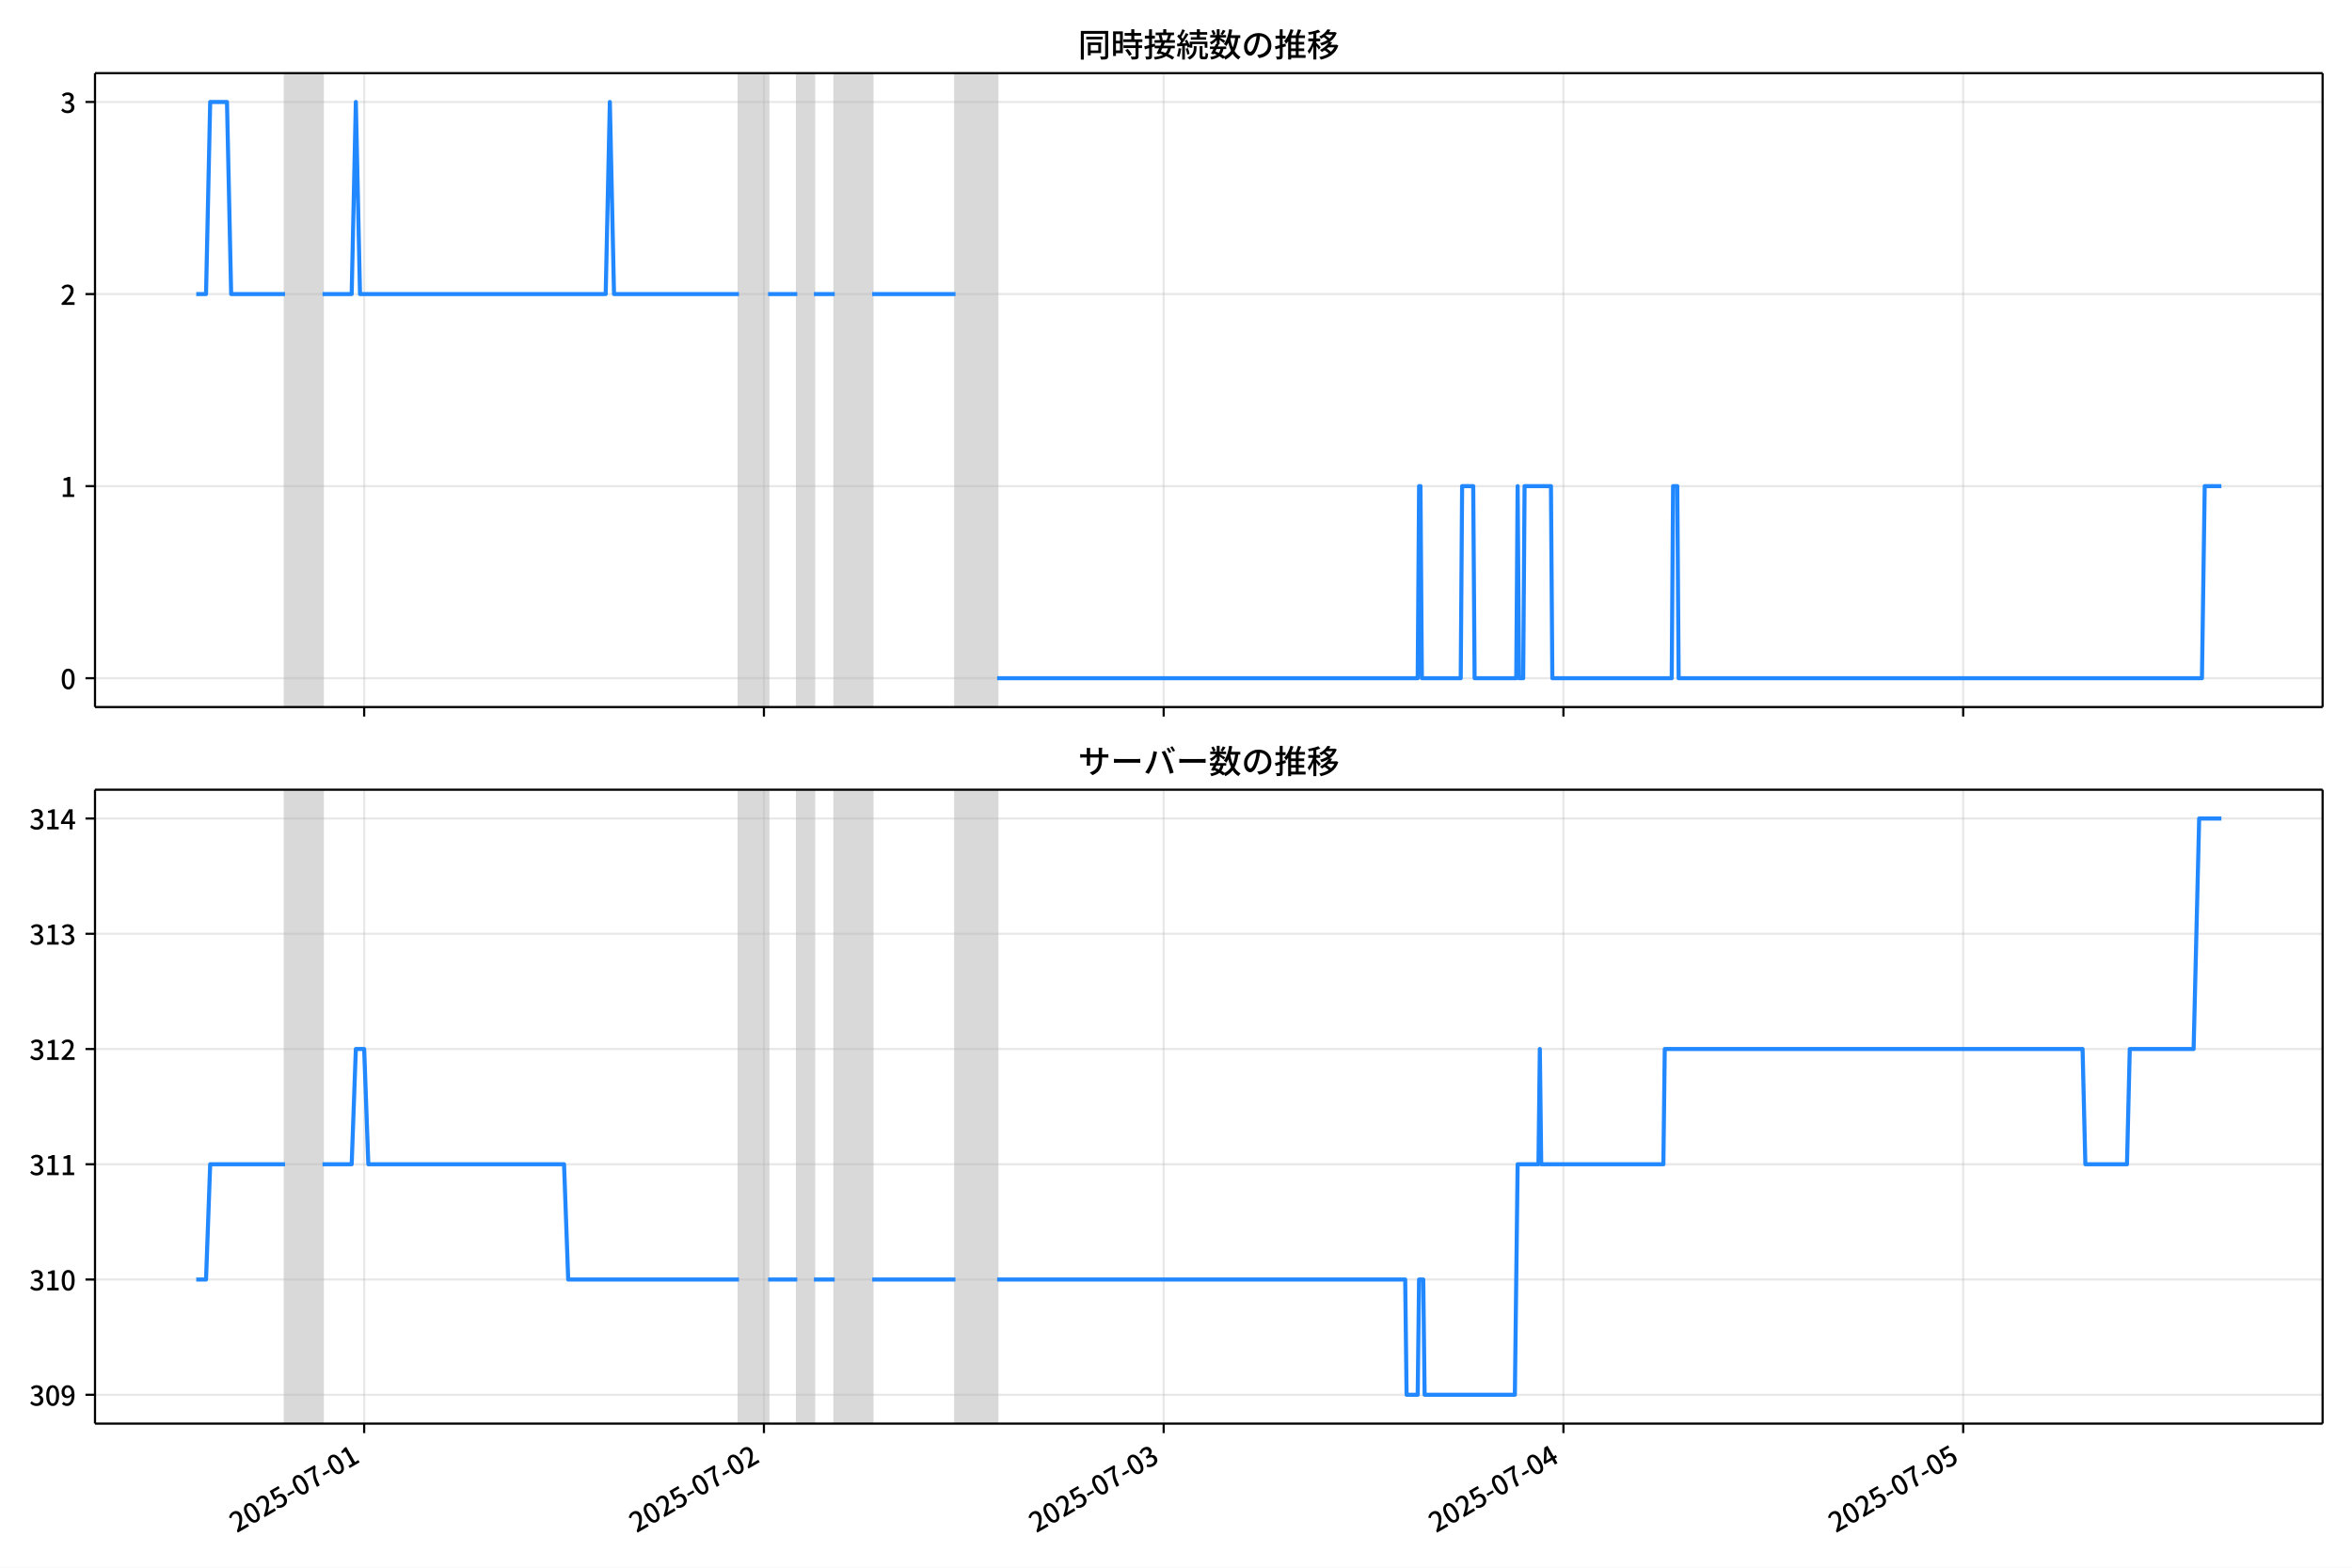
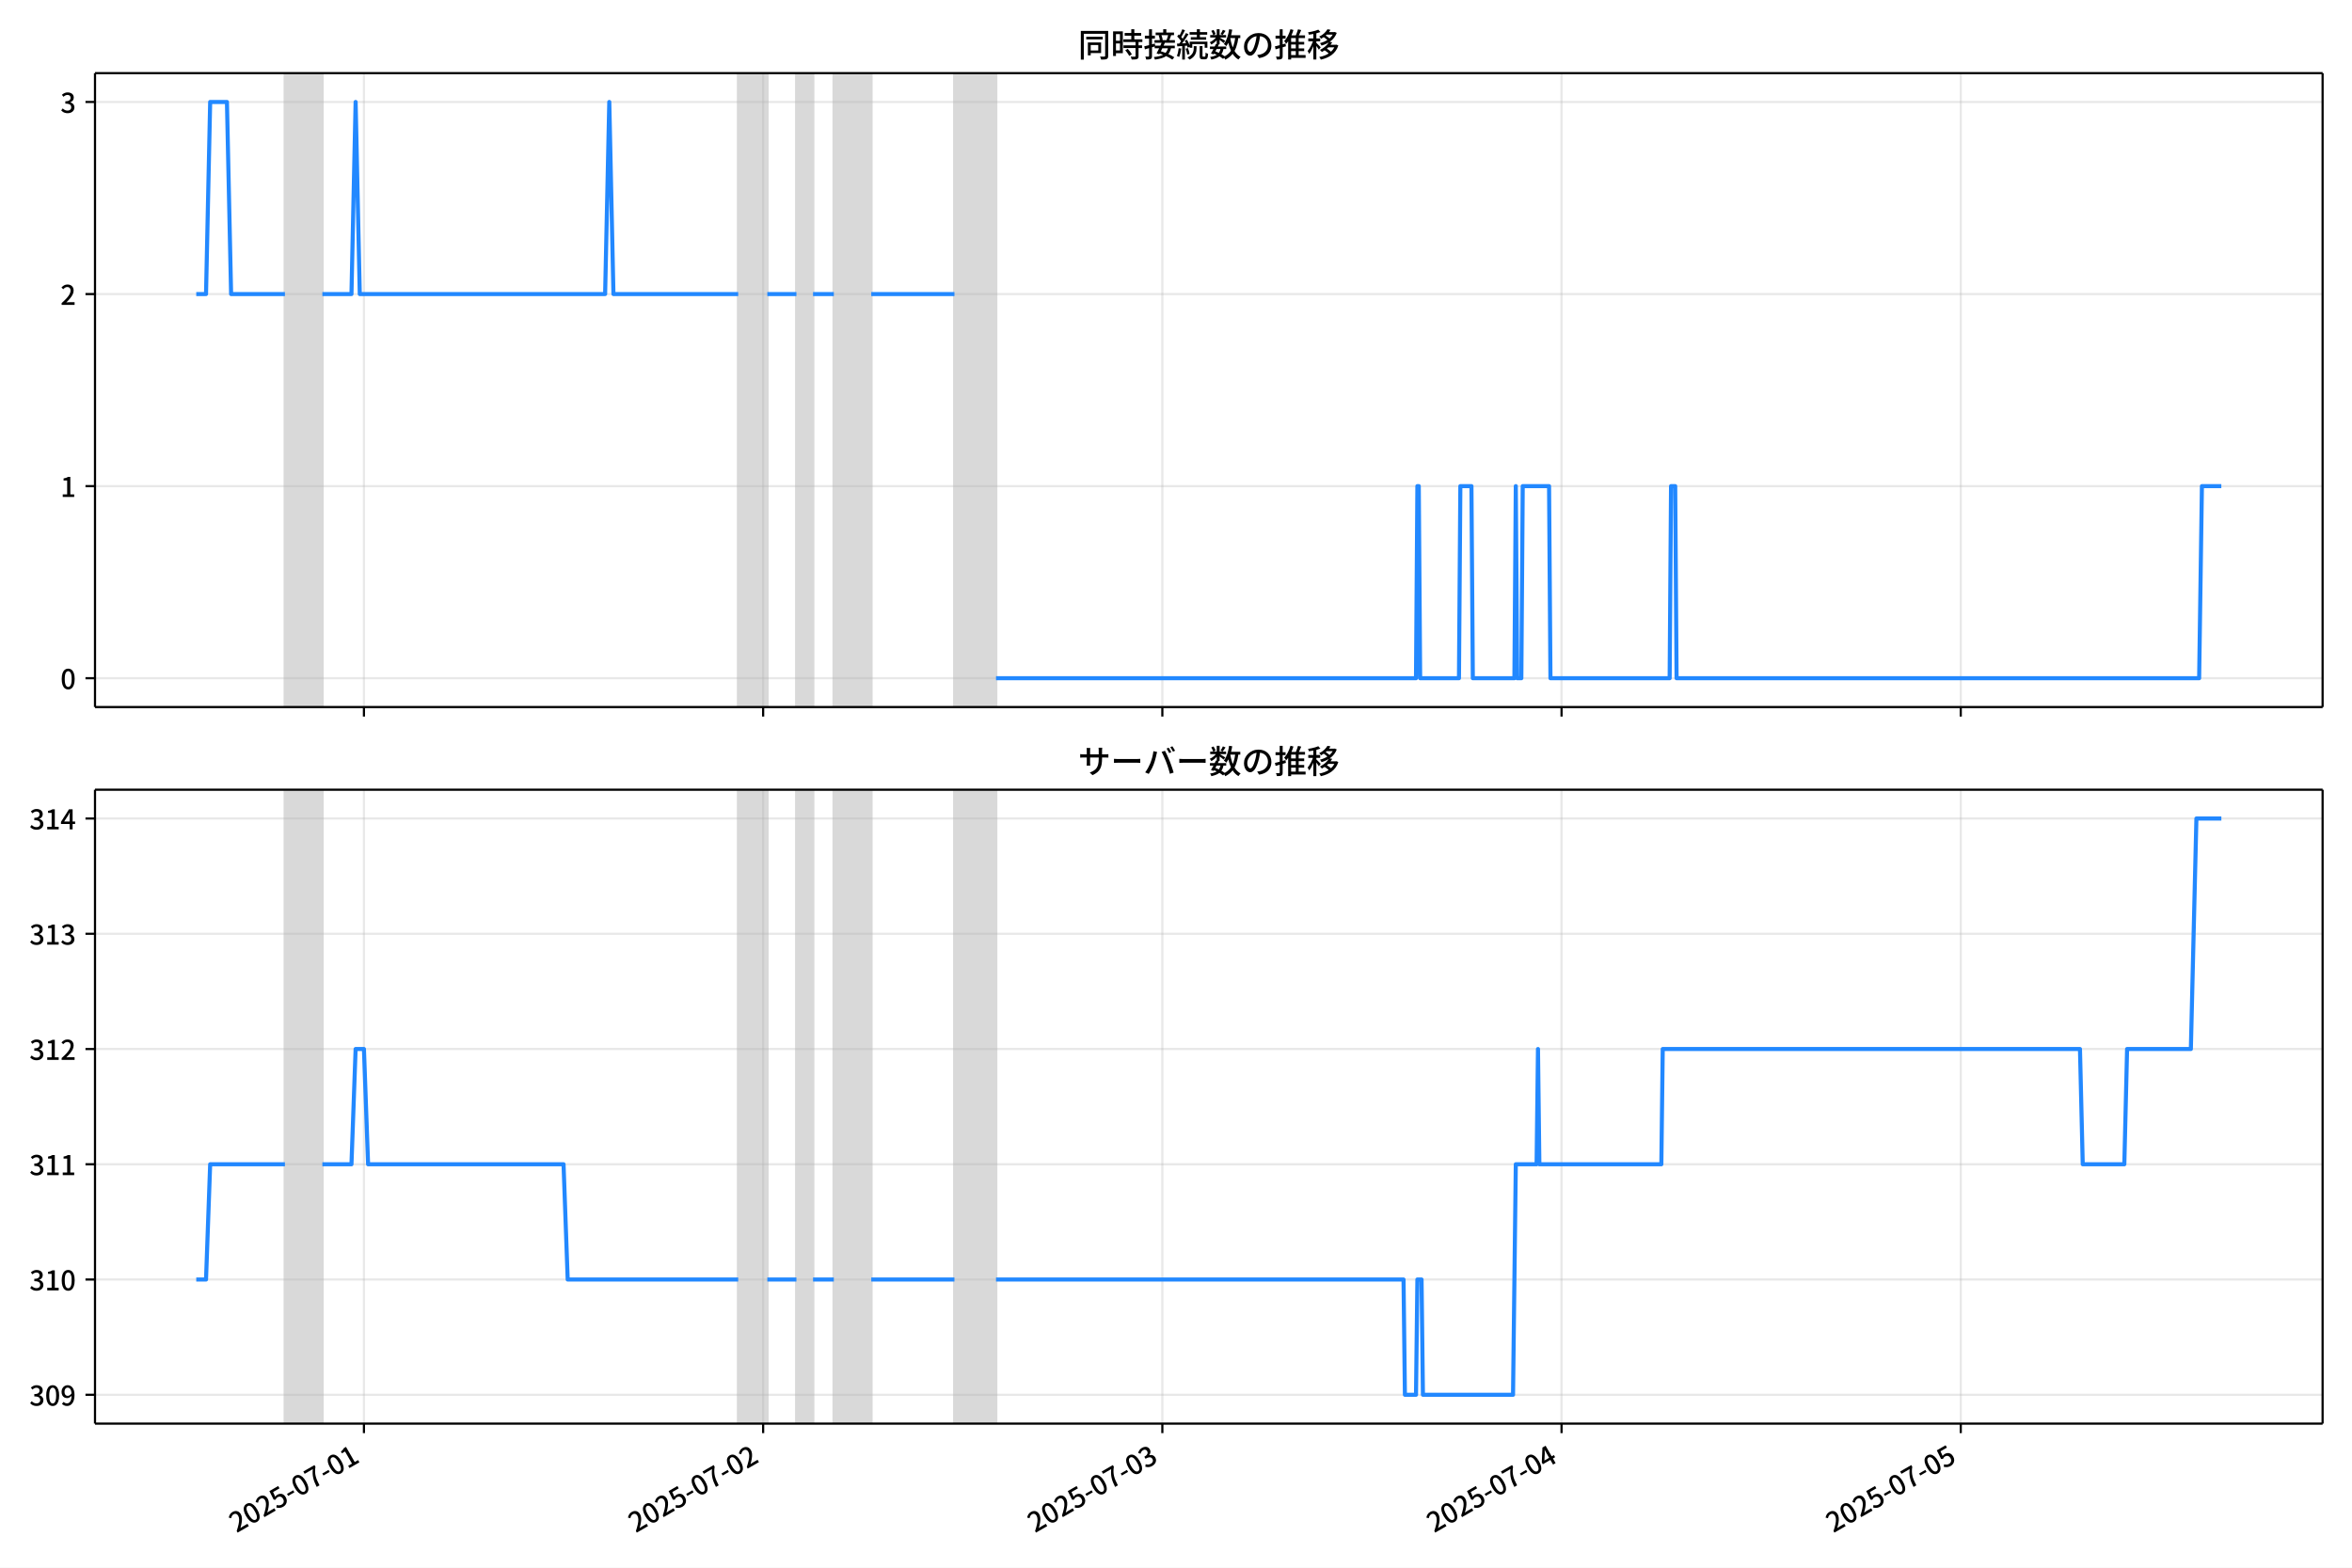
<svg xmlns="http://www.w3.org/2000/svg" xmlns:xlink="http://www.w3.org/1999/xlink" version="1.1" viewBox="0 0 864 576">
  <defs>
    <style type="text/css">*{stroke-linejoin: round; stroke-linecap: butt}</style>
  </defs>
  <g id="y">
    <g id="z">
      <path d="m0 576h864v-576h-864z" fill="#fff" />
    </g>
    <g id="aa">
      <g id="ab">
        <path d="m34.9 259.78h818.3v-232.9h-818.3z" fill="#fff" />
      </g>
      <g id="ac">
-         <path d="m104.71 259.78h13.767v-232.9h-13.767z" clip-path="url(#c)" fill="#808080" opacity=".3" stroke="#808080" />
+         <path d="m104.67 259.78h13.748v-232.9h-13.748z" clip-path="url(#c)" fill="#808080" opacity=".3" stroke="#808080" />
      </g>
      <g id="ad">
-         <path d="m271.45 259.78h10.708v-232.9h-10.708z" clip-path="url(#c)" fill="#808080" opacity=".3" stroke="#808080" />
+         <path d="m271.17 259.78h10.693v-232.9h-10.693z" clip-path="url(#c)" fill="#808080" opacity=".3" stroke="#808080" />
      </g>
      <g id="ae">
-         <path d="m292.86 259.78h6.119v-232.9h-6.119z" clip-path="url(#c)" fill="#808080" opacity=".3" stroke="#808080" />
+         <path d="m292.56 259.78h6.11v-232.9h-6.11z" clip-path="url(#c)" fill="#808080" opacity=".3" stroke="#808080" />
      </g>
      <g id="af">
-         <path d="m306.63 259.78h13.767v-232.9h-13.767z" clip-path="url(#c)" fill="#808080" opacity=".3" stroke="#808080" />
+         <path d="m306.31 259.78h13.748v-232.9h-13.748z" clip-path="url(#c)" fill="#808080" opacity=".3" stroke="#808080" />
      </g>
      <g id="ag">
-         <path d="m350.99 259.78h15.297v-232.9h-15.297z" clip-path="url(#c)" fill="#808080" opacity=".3" stroke="#808080" />
+         <path d="m350.61 259.78h15.276v-232.9h-15.276z" clip-path="url(#c)" fill="#808080" opacity=".3" stroke="#808080" />
      </g>
      <g id="ah">
        <g id="ai">
          <g id="aj">
-             <path d="m133.78 259.78v-232.9" clip-path="url(#c)" fill="none" stroke="#b0b0b0" stroke-linecap="square" stroke-opacity=".3" stroke-width=".8" />
+             <path d="m133.69 259.78v-232.9" clip-path="url(#c)" fill="none" stroke="#b0b0b0" stroke-linecap="square" stroke-opacity=".3" stroke-width=".8" />
          </g>
          <g id="ak">
            <defs>
-               <path id="f" d="m0 0v3.5" stroke="#000" stroke-width=".8" />
+               <path id="e" d="m0 0v3.5" stroke="#000" stroke-width=".8" />
            </defs>
-             <use x="133.776" y="259.778" stroke="#000000" stroke-width=".8" xlink:href="#f" />
+             <use x="133.692" y="259.778" stroke="#000000" stroke-width=".8" xlink:href="#e" />
          </g>
        </g>
        <g id="al">
          <g id="am">
-             <path d="m280.62 259.78v-232.9" clip-path="url(#c)" fill="none" stroke="#b0b0b0" stroke-linecap="square" stroke-opacity=".3" stroke-width=".8" />
+             <path d="m280.34 259.78v-232.9" clip-path="url(#c)" fill="none" stroke="#b0b0b0" stroke-linecap="square" stroke-opacity=".3" stroke-width=".8" />
          </g>
          <g id="an">
-             <use x="280.624" y="259.778" stroke="#000000" stroke-width=".8" xlink:href="#f" />
+             <use x="280.338" y="259.778" stroke="#000000" stroke-width=".8" xlink:href="#e" />
          </g>
        </g>
        <g id="ao">
          <g id="ap">
-             <path d="m427.47 259.78v-232.9" clip-path="url(#c)" fill="none" stroke="#b0b0b0" stroke-linecap="square" stroke-opacity=".3" stroke-width=".8" />
+             <path d="m426.98 259.78v-232.9" clip-path="url(#c)" fill="none" stroke="#b0b0b0" stroke-linecap="square" stroke-opacity=".3" stroke-width=".8" />
          </g>
          <g id="aq">
-             <use x="427.471" y="259.778" stroke="#000000" stroke-width=".8" xlink:href="#f" />
+             <use x="426.985" y="259.778" stroke="#000000" stroke-width=".8" xlink:href="#e" />
          </g>
        </g>
        <g id="ar">
          <g id="as">
-             <path d="m574.32 259.78v-232.9" clip-path="url(#c)" fill="none" stroke="#b0b0b0" stroke-linecap="square" stroke-opacity=".3" stroke-width=".8" />
+             <path d="m573.63 259.78v-232.9" clip-path="url(#c)" fill="none" stroke="#b0b0b0" stroke-linecap="square" stroke-opacity=".3" stroke-width=".8" />
          </g>
          <g id="at">
-             <use x="574.318" y="259.778" stroke="#000000" stroke-width=".8" xlink:href="#f" />
+             <use x="573.631" y="259.778" stroke="#000000" stroke-width=".8" xlink:href="#e" />
          </g>
        </g>
        <g id="au">
          <g id="av">
-             <path d="m721.17 259.78v-232.9" clip-path="url(#c)" fill="none" stroke="#b0b0b0" stroke-linecap="square" stroke-opacity=".3" stroke-width=".8" />
+             <path d="m720.28 259.78v-232.9" clip-path="url(#c)" fill="none" stroke="#b0b0b0" stroke-linecap="square" stroke-opacity=".3" stroke-width=".8" />
          </g>
          <g id="aw">
-             <use x="721.166" y="259.778" stroke="#000000" stroke-width=".8" xlink:href="#f" />
+             <use x="720.277" y="259.778" stroke="#000000" stroke-width=".8" xlink:href="#e" />
          </g>
        </g>
      </g>
      <g id="ax">
        <g id="ay">
          <g id="az">
            <path d="m34.9 249.19h818.3" clip-path="url(#c)" fill="none" stroke="#b0b0b0" stroke-linecap="square" stroke-opacity=".3" stroke-width=".8" />
          </g>
          <g id="ba">
            <defs>
-               <path id="e" d="m0 0h-3.5" stroke="#000" stroke-width=".8" />
+               <path id="f" d="m0 0h-3.5" stroke="#000" stroke-width=".8" />
            </defs>
-             <use x="34.9" y="249.191" stroke="#000000" stroke-width=".8" xlink:href="#e" />
+             <use x="34.9" y="249.191" stroke="#000000" stroke-width=".8" xlink:href="#f" />
          </g>
          <g id="bb">
            <g transform="translate(22.2 253.18) scale(.1 -.1)">
              <defs>
                <path id="a" transform="scale(.015625)" d="m1830-90q-460 0-806 275-346 276-535 823-188 547-188 1366 0 820 188 1357 189 538 535 803 346 266 806 266 461 0 800-269 340-269 528-803 189-534 189-1354 0-819-189-1366-188-547-528-823-339-275-800-275zm0 589q237 0 422 185 186 186 288 599 103 413 103 1091 0 679-103 1082-102 403-288 582-185 180-422 180-236 0-422-180-186-179-292-582-105-403-105-1082 0-678 105-1091 106-413 292-599 186-185 422-185z" />
              </defs>
              <use xlink:href="#a" />
            </g>
          </g>
        </g>
        <g id="bc">
          <g id="bd">
            <path d="m34.9 178.62h818.3" clip-path="url(#c)" fill="none" stroke="#b0b0b0" stroke-linecap="square" stroke-opacity=".3" stroke-width=".8" />
          </g>
          <g id="be">
-             <use x="34.9" y="178.616" stroke="#000000" stroke-width=".8" xlink:href="#e" />
+             <use x="34.9" y="178.616" stroke="#000000" stroke-width=".8" xlink:href="#f" />
          </g>
          <g id="bf">
            <g transform="translate(22.2 182.6) scale(.1 -.1)">
              <defs>
                <path id="i" transform="scale(.015625)" d="m544 0v608h1037v3277h-845v467q333 58 579 147 247 90 451 218h557v-4109h915v-608h-2694z" />
              </defs>
              <use xlink:href="#i" />
            </g>
          </g>
        </g>
        <g id="bg">
          <g id="bh">
            <path d="m34.9 108.04h818.3" clip-path="url(#c)" fill="none" stroke="#b0b0b0" stroke-linecap="square" stroke-opacity=".3" stroke-width=".8" />
          </g>
          <g id="bi">
-             <use x="34.9" y="108.041" stroke="#000000" stroke-width=".8" xlink:href="#e" />
+             <use x="34.9" y="108.041" stroke="#000000" stroke-width=".8" xlink:href="#f" />
          </g>
          <g id="bj">
            <g transform="translate(22.2 112.03) scale(.1 -.1)">
              <defs>
                <path id="d" transform="scale(.015625)" d="m282 0v429q697 621 1164 1136 468 515 701 956 234 442 234 826 0 256-87 451-86 196-262 301-176 106-445 106-275 0-506-151-230-150-422-368l-416 410q301 333 637 518 336 186 803 186 429 0 749-176t496-493 176-745q0-455-224-919t-615-935q-390-470-889-950 186 20 394 36t374 16h1184v-634h-3046z" />
              </defs>
              <use xlink:href="#d" />
            </g>
          </g>
        </g>
        <g id="bk">
          <g id="bl">
            <path d="m34.9 37.466h818.3" clip-path="url(#c)" fill="none" stroke="#b0b0b0" stroke-linecap="square" stroke-opacity=".3" stroke-width=".8" />
          </g>
          <g id="bm">
-             <use x="34.9" y="37.466" stroke="#000000" stroke-width=".8" xlink:href="#e" />
+             <use x="34.9" y="37.466" stroke="#000000" stroke-width=".8" xlink:href="#f" />
          </g>
          <g id="bn">
            <g transform="translate(22.2 41.451) scale(.1 -.1)">
              <defs>
                <path id="h" transform="scale(.015625)" d="m1715-90q-371 0-656 90t-503 240q-217 150-377 323l359 474q211-205 479-359 269-153 634-153 269 0 467 92 199 93 311 266t112 423q0 256-125 451t-429 300q-304 106-835 106v551q467 0 732 105 266 106 384 291 119 186 119 423 0 307-192 489-192 183-531 183-269 0-503-119-233-118-438-316l-384 460q282 256 614 413 333 157 737 157 422 0 748-144 327-144 512-413 186-269 186-659 0-403-221-685-221-281-592-422v-26q269-70 490-227t349-400 128-557q0-422-215-726-214-304-573-468-358-163-787-163z" />
              </defs>
              <use xlink:href="#h" />
            </g>
          </g>
        </g>
      </g>
      <g id="bo">
-         <path d="m72.095 108.04h3.591l1.526-70.575h6.17l1.533 70.575h19.797m13.767 0h10.708l1.53-70.575 1.53 70.575h90.25l1.53-70.575 1.53 70.575h45.89m10.708 0h10.708m6.119 0h7.648m13.767 0h30.593m15.297 141.15h154.5l.51-70.575h.51l.51 70.575h14.277l.51-70.575h4.079l.51 70.575h15.297l.51-70.575.51 70.575h1.53l.51-70.575h9.688l.51 70.575h43.85l.51-70.575h1.53l.51 70.575h192.23l1.02-70.575h6.119v0" clip-path="url(#c)" fill="none" stroke="#28f" stroke-linecap="square" stroke-width="1.5" />
+         <path d="m72.095 108.04h3.586l1.524-70.575h6.161l1.531 70.575h19.77m13.748 0h10.693l1.528-70.575 1.528 70.575h90.126l1.528-70.575 1.528 70.575h45.827m10.693 0h10.693m6.11 0h7.638m13.748 0h30.551m15.276 141.15h154.28l.509-70.575h.509l.509 70.575h14.257l.509-70.575h4.074l.509 70.575h15.276l.509-70.575.509 70.575h1.528l.509-70.575h9.675l.509 70.575h43.79l.509-70.575h1.528l.509 70.575h191.96l1.018-70.575h7.129v0" clip-path="url(#c)" fill="none" stroke="#28f" stroke-linecap="square" stroke-width="1.5" />
      </g>
      <g id="bp">
        <path d="m34.9 259.78v-232.9" fill="none" stroke="#000" stroke-linecap="square" stroke-width=".8" />
      </g>
      <g id="bq">
        <path d="m853.2 259.78v-232.9" fill="none" stroke="#000" stroke-linecap="square" stroke-width=".8" />
      </g>
      <g id="br">
        <path d="m34.9 259.78h818.3" fill="none" stroke="#000" stroke-linecap="square" stroke-width=".8" />
      </g>
      <g id="bs">
        <path d="m34.9 26.88h818.3" fill="none" stroke="#000" stroke-linecap="square" stroke-width=".8" />
      </g>
      <g id="bt">
        <g transform="translate(396.05 20.88) scale(.12 -.12)">
          <defs>
            <path id="u" transform="scale(.015625)" d="m1587 3936h3232v-518h-3232v518zm320-1114h557v-2534h-557v2534zm301 0h2291v-2086h-2291v512h1734v1069h-1734v505zm-1683 2260h5113v-570h-4524v-5056h-589v5626zm4768 0h595v-4896q0-250-67-397t-227-218q-160-77-426-96t-675-19q-13 83-45 192t-77 218q-45 108-89 185 281-13 527-13 247 0 330 0 83 7 118 42 36 35 36 112v4890z" />
            <path id="s" transform="scale(.015625)" d="m2714 4672h3238v-525h-3238v525zm-244-1235h3712v-538h-3712v538zm20-1184h3635v-531h-3635v531zm1523 3155h595v-2310h-595v2310zm832-2451h589v-2823q0-230-61-364-61-135-227-199-167-70-423-86t-633-16q-20 121-78 285-57 163-121 284 275-6 509-9t310-3q77 6 106 28 29 23 29 93v2810zm-2023-1677 487 282q153-160 313-352t294-381q135-189 206-343l-519-313q-64 153-189 348-124 196-278 394-154 199-314 365zm-2086 3718h1619v-4281h-1619v544h1056v3187h-1056v550zm32-1843h1293v-537h-1293v537zm-320 1843h563v-4832h-563v4832z" />
            <path id="t" transform="scale(.015625)" d="m3866 5408h614v-870h-614v870zm-1479-653h3597v-518h-3597v518zm-230-1485h4e3v-518h-4e3v518zm825 922 519 102q64-160 121-342 58-182 96-352 39-170 45-304l-544-128q-6 134-42 313-35 180-83 365-48 186-112 346zm1856 109 589-71q-96-275-202-557-105-281-195-486l-518 77q58 147 122 329 64 183 118 372t86 336zm-2643-2106h3943v-518h-3943v518zm1408 685 602-115q-167-371-362-784t-390-797-362-685l-525 179q160 288 346 666t368 784 323 752zm-659-2157 358 403q352-102 733-240 381-137 752-304 371-166 697-336 327-169 558-329l-384-461q-218 160-532 336-313 176-685 345-371 170-755 323-384 154-742 263zm1894 1114 583-71q-122-550-353-944-230-393-604-662t-922-435q-547-167-1296-269-25 128-93 269-67 141-137 230 678 64 1168 192t819 349q330 221 531 550 202 330 304 791zm-4684 217q396 90 953 240 557 151 1120 311l77-544q-525-154-1053-311-528-156-963-284l-134 588zm121 2093h1965v-563h-1965v563zm819 1248h576v-5229q0-236-51-374t-192-208q-141-77-355-99-214-23-541-16-13 115-64 288t-109 294q205-6 381-6t234 0q64 0 92 28 29 29 29 93v5229z" />
            <path id="r" transform="scale(.015625)" d="m4058 5408h595v-1798h-595v1798zm-1415-563h3443v-499h-3443v499zm231-992h3008v-499h-3008v499zm-224-877h3475v-1203h-531v729h-2432v-729h-512v1203zm1964-877h551v-1881q0-122 22-157 23-35 106-35 25 0 92 0 68 0 135 0t99 0q51 0 83 54t45 224 19 515q90-70 234-131t259-93q-19-429-83-662-64-234-183-326-118-93-316-93-39 0-103 0t-134 0-138 0q-67 0-99 0-237 0-365 64t-176 218q-48 153-48 422v1881zm-1164-6h550v-455q0-243-48-528-48-284-186-579-137-294-409-572-272-279-727-503-70 90-192 208-121 118-230 195 416 205 665 438 250 234 371 474 122 240 164 467 42 228 42 413v442zm-2240 3309 524-192q-121-244-259-503-137-259-275-496t-259-416l-410 173q122 186 246 438 125 253 240 515 116 263 193 481zm716-743 500-230q-224-359-496-756-272-396-548-764-275-368-518-650l-358 205q179 211 377 483 199 272 387 569 189 298 358 592 170 295 298 551zm-1721-665 307 403q166-154 339-340 173-185 320-364t224-327l-326-460q-77 160-218 348-141 189-314 384-172 196-332 356zm1485-832 435 179q128-211 249-458 122-246 215-474 93-227 137-412l-473-211q-32 185-119 422-86 237-201 486-115 250-243 468zm-1530-583q422 26 998 54 576 29 1184 68l7-499q-570-45-1127-84-556-38-992-70l-70 531zm1702-992 436 135q121-276 214-596t118-556l-454-148q-26 237-112 563-86 327-202 602zm-1363 109 499-83q-57-455-163-897-105-441-253-748-51 32-134 73-83 42-170 83-86 42-144 62 148 294 234 697t131 813zm691 627h525v-2861h-525v2861z" />
            <path id="m" transform="scale(.015625)" d="m224 2022h3187v-499h-3187v499zm51 2247h3111v-487h-3111v487zm1127-1735 563-121q-154-320-333-672t-352-679q-173-326-326-582l-532 173q148 243 324 566t345 669q170 346 311 646zm934-832 563-64q-89-480-262-838t-461-614-701-432-976-298q-25 128-99 269t-157 237q659 102 1085 303 426 202 666 554t342 883zm422 3597 519-211q-147-218-298-436-150-217-278-377l-403 186q121 173 252 413 132 240 208 425zm-1203 109h563v-2957h-563v2957zm-1075-320 448 186q134-192 246-420 112-227 157-393l-467-211q-38 172-147 406t-237 432zm1094-1050 397-236q-160-263-400-529-240-265-519-489-278-224-553-378-51 103-141 237-89 135-179 218 269 109 534 294 266 186 493 416 228 231 368 467zm487-204q83-45 246-145 163-99 352-211t346-211 221-150l-327-423q-83 77-230 198-147 122-317 253-170 132-327 250-156 119-259 189l295 250zm1798 396h2311v-556h-2311v556zm115 1178 615-90q-103-640-263-1235t-384-1101q-224-505-512-889-44 57-134 134t-186 157-166 125q275 339 473 796 199 458 340 995 141 538 217 1108zm1223-1510 614-58q-147-1101-445-1940-297-838-813-1443-515-604-1321-1014-26 71-90 177-64 105-134 208-70 102-128 159 742 346 1212 880 471 535 730 1290 260 755 375 1741zm-1005-135q134-851 387-1597 253-745 659-1305 407-560 1002-874-70-57-154-150-83-93-154-189-70-96-121-179-633 371-1056 988-422 618-688 1434-265 816-425 1783l550 89zm-3309-3065 327 416q377-148 754-330 378-182 701-378 324-195 548-368l-416-435q-211 179-519 378-307 198-666 383-358 186-729 334z" />
            <path id="q" transform="scale(.015625)" d="m3686 4378q-64-493-163-1041-99-547-265-1084-192-653-432-1104t-522-688-595-237q-320 0-596 221-275 221-448 621-172 400-172 931 0 537 220 1017 221 480 611 851 391 372 909 583 519 211 1121 211 576 0 1040-186 464-185 793-515 330-329 502-771 173-441 173-941 0-672-278-1194-278-521-816-851-538-329-1318-444l-378 601q166 20 307 42t263 48q307 70 585 217 279 148 496 375 218 227 342 534 125 308 125 692t-122 713q-121 330-358 573-236 243-582 380-346 138-781 138-525 0-935-186-409-185-694-489-284-304-432-656-147-352-147-678 0-365 89-605 90-240 224-355 135-115 276-115t288 144 297 457q151 314 298 800 147 461 246 982 100 522 145 1021l684-12z" />
            <path id="n" transform="scale(.015625)" d="m2995 2925h2893v-519h-2893v519zm0-1280h2893v-519h-2893v519zm-64-1299h3232v-557h-3232v557zm1312 3577h563v-3763h-563v3763zm429 1466 634-141q-154-390-340-794-185-403-339-684l-512 140q103 199 208 458 106 259 195 528 90 269 154 493zm-1472 25 582-147q-153-518-371-1018-217-499-483-931t-573-758q-38 64-109 160-70 96-147 198-77 103-141 160 416 416 733 1034t509 1302zm128-1203h2720v-537h-2720v-4205h-582v4422l313 320h269zm-3174-2157q396 90 953 240 557 151 1120 311l77-544q-525-154-1053-311-528-156-963-284l-134 588zm121 2093h1965v-563h-1965v563zm819 1248h576v-5229q0-236-51-374t-192-208q-141-77-355-99-214-23-541-16-13 115-64 288t-109 294q205-6 381-6t234 0q64 0 92 28 29 29 29 93v5229z" />
            <path id="l" transform="scale(.015625)" d="m4051 5402 595-109q-281-493-729-941t-1107-806q-39 64-106 144t-141 153q-73 74-137 119 608 288 1011 678t614 762zm-77-557h1511v-493h-1863l352 493zm1293 0h109l109 25 384-179q-192-505-496-905t-695-701q-390-301-845-519-454-217-947-358-44 109-137 253t-176 227q448 109 867 294 419 186 777 445 359 259 631 592t419 730v96zm-1990-954 377 307q167-96 336-218 170-121 320-249 151-128 247-237l-397-332q-90 108-237 236t-317 259q-169 132-329 234zm1107-934 595-109q-307-538-803-1031-496-492-1232-876-38 64-102 144t-138 156q-74 77-138 116 455 217 807 483t604 554q253 288 407 563zm-90-589h1460v-506h-1818l358 506zm1268 0h121l109 26 384-167q-192-614-531-1075t-787-794q-448-332-983-553-534-221-1129-355-45 115-132 269-86 153-176 249 551 96 1043 285 493 189 903 473 410 285 714 669t464 883v90zm-2132-1056 410 339q186-102 384-237 198-134 371-275t282-269l-435-371q-103 128-270 272-166 144-361 288t-381 253zm-2150 3533h589v-5376h-589v5376zm-992-1242h2336v-569h-2336v569zm1024-224 365-160q-96-339-231-707-134-368-291-727-157-358-336-672-179-313-365-537-44 128-134 291t-160 272q173 192 339 457 167 266 323 570 157 304 282 618t208 595zm941 1946 416-467q-314-122-695-221-380-99-784-173-403-74-780-131-20 102-71 236-51 135-102 231 358 58 732 138 375 80 711 179t573 208zm-397-2579q58-45 179-170 122-125 266-266 144-140 259-265t160-183l-352-473q-58 102-157 255-99 154-218 317-118 164-227 311-108 147-185 237l275 237z" />
          </defs>
          <use xlink:href="#u" />
          <use transform="translate(100)" xlink:href="#s" />
          <use transform="translate(200)" xlink:href="#t" />
          <use transform="translate(300)" xlink:href="#r" />
          <use transform="translate(400)" xlink:href="#m" />
          <use transform="translate(500)" xlink:href="#q" />
          <use transform="translate(600)" xlink:href="#n" />
          <use transform="translate(700)" xlink:href="#l" />
        </g>
      </g>
    </g>
    <g id="bu">
      <g id="bv">
        <path d="m34.9 523.06h818.3v-232.9h-818.3z" fill="#fff" />
      </g>
      <g id="bw">
-         <path d="m104.71 523.06h13.767v-232.9h-13.767z" clip-path="url(#b)" fill="#808080" opacity=".3" stroke="#808080" />
+         <path d="m104.67 523.06h13.748v-232.9h-13.748z" clip-path="url(#b)" fill="#808080" opacity=".3" stroke="#808080" />
      </g>
      <g id="bx">
-         <path d="m271.45 523.06h10.708v-232.9h-10.708z" clip-path="url(#b)" fill="#808080" opacity=".3" stroke="#808080" />
+         <path d="m271.17 523.06h10.693v-232.9h-10.693z" clip-path="url(#b)" fill="#808080" opacity=".3" stroke="#808080" />
      </g>
      <g id="by">
-         <path d="m292.86 523.06h6.119v-232.9h-6.119z" clip-path="url(#b)" fill="#808080" opacity=".3" stroke="#808080" />
+         <path d="m292.56 523.06h6.11v-232.9h-6.11z" clip-path="url(#b)" fill="#808080" opacity=".3" stroke="#808080" />
      </g>
      <g id="bz">
-         <path d="m306.63 523.06h13.767v-232.9h-13.767z" clip-path="url(#b)" fill="#808080" opacity=".3" stroke="#808080" />
+         <path d="m306.31 523.06h13.748v-232.9h-13.748z" clip-path="url(#b)" fill="#808080" opacity=".3" stroke="#808080" />
      </g>
      <g id="ca">
-         <path d="m350.99 523.06h15.297v-232.9h-15.297z" clip-path="url(#b)" fill="#808080" opacity=".3" stroke="#808080" />
+         <path d="m350.61 523.06h15.276v-232.9h-15.276z" clip-path="url(#b)" fill="#808080" opacity=".3" stroke="#808080" />
      </g>
      <g id="cb">
        <g id="cc">
          <g id="cd">
-             <path d="m133.78 523.06v-232.9" clip-path="url(#b)" fill="none" stroke="#b0b0b0" stroke-linecap="square" stroke-opacity=".3" stroke-width=".8" />
+             <path d="m133.69 523.06v-232.9" clip-path="url(#b)" fill="none" stroke="#b0b0b0" stroke-linecap="square" stroke-opacity=".3" stroke-width=".8" />
          </g>
          <g id="ce">
-             <use x="133.776" y="523.055" stroke="#000000" stroke-width=".8" xlink:href="#f" />
+             <use x="133.692" y="523.055" stroke="#000000" stroke-width=".8" xlink:href="#e" />
          </g>
          <g id="cf">
-             <g transform="translate(86.987 563.33) rotate(-30) scale(.1 -.1)">
+             <g transform="translate(86.902 563.33) rotate(-30) scale(.1 -.1)">
              <defs>
                <path id="j" transform="scale(.015625)" d="m1715-90q-365 0-653 90t-506 237q-217 147-383 307l352 480q134-134 294-246t361-183q202-70 452-70 262 0 473 118 212 119 333 346 122 227 122 541 0 460-247 716-246 256-649 256-224 0-384-64t-365-198l-365 237 141 2240h2387v-627h-1747l-109-1204q154 77 307 118 154 42 340 42 397 0 723-160t518-490q192-329 192-847 0-519-224-887t-586-560q-361-192-777-192z" />
                <path id="g" transform="scale(.015625)" d="m301 1536v544h1689v-544h-1689z" />
                <path id="k" transform="scale(.015625)" d="m1235 0q32 646 109 1187t224 1024 384 941 576 938h-2208v627h3027v-455q-409-512-665-989-256-476-397-969t-205-1053-90-1251h-755z" />
              </defs>
              <use xlink:href="#d" />
              <use transform="translate(57)" xlink:href="#a" />
              <use transform="translate(114)" xlink:href="#d" />
              <use transform="translate(171)" xlink:href="#j" />
              <use transform="translate(228)" xlink:href="#g" />
              <use transform="translate(263.7)" xlink:href="#a" />
              <use transform="translate(320.7)" xlink:href="#k" />
              <use transform="translate(377.7)" xlink:href="#g" />
              <use transform="translate(413.4)" xlink:href="#a" />
              <use transform="translate(470.4)" xlink:href="#i" />
            </g>
          </g>
        </g>
        <g id="cg">
          <g id="ch">
-             <path d="m280.62 523.06v-232.9" clip-path="url(#b)" fill="none" stroke="#b0b0b0" stroke-linecap="square" stroke-opacity=".3" stroke-width=".8" />
+             <path d="m280.34 523.06v-232.9" clip-path="url(#b)" fill="none" stroke="#b0b0b0" stroke-linecap="square" stroke-opacity=".3" stroke-width=".8" />
          </g>
          <g id="ci">
-             <use x="280.624" y="523.055" stroke="#000000" stroke-width=".8" xlink:href="#f" />
+             <use x="280.338" y="523.055" stroke="#000000" stroke-width=".8" xlink:href="#e" />
          </g>
          <g id="cj">
-             <g transform="translate(233.83 563.33) rotate(-30) scale(.1 -.1)">
+             <g transform="translate(233.55 563.33) rotate(-30) scale(.1 -.1)">
              <use xlink:href="#d" />
              <use transform="translate(57)" xlink:href="#a" />
              <use transform="translate(114)" xlink:href="#d" />
              <use transform="translate(171)" xlink:href="#j" />
              <use transform="translate(228)" xlink:href="#g" />
              <use transform="translate(263.7)" xlink:href="#a" />
              <use transform="translate(320.7)" xlink:href="#k" />
              <use transform="translate(377.7)" xlink:href="#g" />
              <use transform="translate(413.4)" xlink:href="#a" />
              <use transform="translate(470.4)" xlink:href="#d" />
            </g>
          </g>
        </g>
        <g id="ck">
          <g id="cl">
-             <path d="m427.47 523.06v-232.9" clip-path="url(#b)" fill="none" stroke="#b0b0b0" stroke-linecap="square" stroke-opacity=".3" stroke-width=".8" />
+             <path d="m426.98 523.06v-232.9" clip-path="url(#b)" fill="none" stroke="#b0b0b0" stroke-linecap="square" stroke-opacity=".3" stroke-width=".8" />
          </g>
          <g id="cm">
-             <use x="427.471" y="523.055" stroke="#000000" stroke-width=".8" xlink:href="#f" />
+             <use x="426.985" y="523.055" stroke="#000000" stroke-width=".8" xlink:href="#e" />
          </g>
          <g id="cn">
-             <g transform="translate(380.68 563.33) rotate(-30) scale(.1 -.1)">
+             <g transform="translate(380.19 563.33) rotate(-30) scale(.1 -.1)">
              <use xlink:href="#d" />
              <use transform="translate(57)" xlink:href="#a" />
              <use transform="translate(114)" xlink:href="#d" />
              <use transform="translate(171)" xlink:href="#j" />
              <use transform="translate(228)" xlink:href="#g" />
              <use transform="translate(263.7)" xlink:href="#a" />
              <use transform="translate(320.7)" xlink:href="#k" />
              <use transform="translate(377.7)" xlink:href="#g" />
              <use transform="translate(413.4)" xlink:href="#a" />
              <use transform="translate(470.4)" xlink:href="#h" />
            </g>
          </g>
        </g>
        <g id="co">
          <g id="cp">
-             <path d="m574.32 523.06v-232.9" clip-path="url(#b)" fill="none" stroke="#b0b0b0" stroke-linecap="square" stroke-opacity=".3" stroke-width=".8" />
+             <path d="m573.63 523.06v-232.9" clip-path="url(#b)" fill="none" stroke="#b0b0b0" stroke-linecap="square" stroke-opacity=".3" stroke-width=".8" />
          </g>
          <g id="cq">
-             <use x="574.318" y="523.055" stroke="#000000" stroke-width=".8" xlink:href="#f" />
+             <use x="573.631" y="523.055" stroke="#000000" stroke-width=".8" xlink:href="#e" />
          </g>
          <g id="cr">
-             <g transform="translate(527.53 563.33) rotate(-30) scale(.1 -.1)">
+             <g transform="translate(526.84 563.33) rotate(-30) scale(.1 -.1)">
              <defs>
                <path id="o" transform="scale(.015625)" d="m2170 0v3072q0 192 12 457 13 266 20 458h-26q-90-179-183-365-92-185-195-364l-921-1415h2579v-576h-3328v493l1875 2957h858v-4717h-691z" />
              </defs>
              <use xlink:href="#d" />
              <use transform="translate(57)" xlink:href="#a" />
              <use transform="translate(114)" xlink:href="#d" />
              <use transform="translate(171)" xlink:href="#j" />
              <use transform="translate(228)" xlink:href="#g" />
              <use transform="translate(263.7)" xlink:href="#a" />
              <use transform="translate(320.7)" xlink:href="#k" />
              <use transform="translate(377.7)" xlink:href="#g" />
              <use transform="translate(413.4)" xlink:href="#a" />
              <use transform="translate(470.4)" xlink:href="#o" />
            </g>
          </g>
        </g>
        <g id="cs">
          <g id="ct">
-             <path d="m721.17 523.06v-232.9" clip-path="url(#b)" fill="none" stroke="#b0b0b0" stroke-linecap="square" stroke-opacity=".3" stroke-width=".8" />
+             <path d="m720.28 523.06v-232.9" clip-path="url(#b)" fill="none" stroke="#b0b0b0" stroke-linecap="square" stroke-opacity=".3" stroke-width=".8" />
          </g>
          <g id="cu">
-             <use x="721.166" y="523.055" stroke="#000000" stroke-width=".8" xlink:href="#f" />
+             <use x="720.277" y="523.055" stroke="#000000" stroke-width=".8" xlink:href="#e" />
          </g>
          <g id="cv">
-             <g transform="translate(674.38 563.33) rotate(-30) scale(.1 -.1)">
+             <g transform="translate(673.49 563.33) rotate(-30) scale(.1 -.1)">
              <use xlink:href="#d" />
              <use transform="translate(57)" xlink:href="#a" />
              <use transform="translate(114)" xlink:href="#d" />
              <use transform="translate(171)" xlink:href="#j" />
              <use transform="translate(228)" xlink:href="#g" />
              <use transform="translate(263.7)" xlink:href="#a" />
              <use transform="translate(320.7)" xlink:href="#k" />
              <use transform="translate(377.7)" xlink:href="#g" />
              <use transform="translate(413.4)" xlink:href="#a" />
              <use transform="translate(470.4)" xlink:href="#j" />
            </g>
          </g>
        </g>
      </g>
      <g id="cw">
        <g id="cx">
          <g id="cy">
            <path d="m34.9 512.47h818.3" clip-path="url(#b)" fill="none" stroke="#b0b0b0" stroke-linecap="square" stroke-opacity=".3" stroke-width=".8" />
          </g>
          <g id="cz">
-             <use x="34.9" y="512.469" stroke="#000000" stroke-width=".8" xlink:href="#e" />
+             <use x="34.9" y="512.469" stroke="#000000" stroke-width=".8" xlink:href="#f" />
          </g>
          <g id="da">
            <g transform="translate(10.8 516.45) scale(.1 -.1)">
              <defs>
                <path id="v" transform="scale(.015625)" d="m1562-90q-410 0-708 150-297 151-502 356l403 461q141-160 346-256t422-96q224 0 425 102 202 103 352 333 151 230 237 614 87 384 87 941 0 589-115 970t-323 563-496 182q-205 0-372-118-166-118-262-336t-96-525q0-301 86-512 87-211 259-323 173-112 417-112 224 0 460 141 237 141 448 461l32-544q-134-180-313-314t-371-208-384-74q-391 0-689 166-297 167-467 496-169 330-169 823 0 467 195 816t515 541 698 192q339 0 636-138 298-137 519-419 221-281 349-710t128-1018q0-691-141-1187t-391-807q-249-310-563-461-313-150-652-150z" />
              </defs>
              <use xlink:href="#h" />
              <use transform="translate(57)" xlink:href="#a" />
              <use transform="translate(114)" xlink:href="#v" />
            </g>
          </g>
        </g>
        <g id="db">
          <g id="dc">
            <path d="m34.9 470.12h818.3" clip-path="url(#b)" fill="none" stroke="#b0b0b0" stroke-linecap="square" stroke-opacity=".3" stroke-width=".8" />
          </g>
          <g id="dd">
-             <use x="34.9" y="470.124" stroke="#000000" stroke-width=".8" xlink:href="#e" />
+             <use x="34.9" y="470.124" stroke="#000000" stroke-width=".8" xlink:href="#f" />
          </g>
          <g id="de">
            <g transform="translate(10.8 474.11) scale(.1 -.1)">
              <use xlink:href="#h" />
              <use transform="translate(57)" xlink:href="#i" />
              <use transform="translate(114)" xlink:href="#a" />
            </g>
          </g>
        </g>
        <g id="df">
          <g id="dg">
            <path d="m34.9 427.78h818.3" clip-path="url(#b)" fill="none" stroke="#b0b0b0" stroke-linecap="square" stroke-opacity=".3" stroke-width=".8" />
          </g>
          <g id="dh">
-             <use x="34.9" y="427.779" stroke="#000000" stroke-width=".8" xlink:href="#e" />
+             <use x="34.9" y="427.779" stroke="#000000" stroke-width=".8" xlink:href="#f" />
          </g>
          <g id="di">
            <g transform="translate(10.8 431.76) scale(.1 -.1)">
              <use xlink:href="#h" />
              <use transform="translate(57)" xlink:href="#i" />
              <use transform="translate(114)" xlink:href="#i" />
            </g>
          </g>
        </g>
        <g id="dj">
          <g id="dk">
            <path d="m34.9 385.43h818.3" clip-path="url(#b)" fill="none" stroke="#b0b0b0" stroke-linecap="square" stroke-opacity=".3" stroke-width=".8" />
          </g>
          <g id="dl">
-             <use x="34.9" y="385.434" stroke="#000000" stroke-width=".8" xlink:href="#e" />
+             <use x="34.9" y="385.434" stroke="#000000" stroke-width=".8" xlink:href="#f" />
          </g>
          <g id="dm">
            <g transform="translate(10.8 389.42) scale(.1 -.1)">
              <use xlink:href="#h" />
              <use transform="translate(57)" xlink:href="#i" />
              <use transform="translate(114)" xlink:href="#d" />
            </g>
          </g>
        </g>
        <g id="dn">
          <g id="do">
            <path d="m34.9 343.09h818.3" clip-path="url(#b)" fill="none" stroke="#b0b0b0" stroke-linecap="square" stroke-opacity=".3" stroke-width=".8" />
          </g>
          <g id="dp">
-             <use x="34.9" y="343.089" stroke="#000000" stroke-width=".8" xlink:href="#e" />
+             <use x="34.9" y="343.089" stroke="#000000" stroke-width=".8" xlink:href="#f" />
          </g>
          <g id="dq">
            <g transform="translate(10.8 347.07) scale(.1 -.1)">
              <use xlink:href="#h" />
              <use transform="translate(57)" xlink:href="#i" />
              <use transform="translate(114)" xlink:href="#h" />
            </g>
          </g>
        </g>
        <g id="dr">
          <g id="ds">
            <path d="m34.9 300.74h818.3" clip-path="url(#b)" fill="none" stroke="#b0b0b0" stroke-linecap="square" stroke-opacity=".3" stroke-width=".8" />
          </g>
          <g id="dt">
-             <use x="34.9" y="300.744" stroke="#000000" stroke-width=".8" xlink:href="#e" />
+             <use x="34.9" y="300.744" stroke="#000000" stroke-width=".8" xlink:href="#f" />
          </g>
          <g id="du">
            <g transform="translate(10.8 304.73) scale(.1 -.1)">
              <use xlink:href="#h" />
              <use transform="translate(57)" xlink:href="#i" />
              <use transform="translate(114)" xlink:href="#o" />
            </g>
          </g>
        </g>
      </g>
      <g id="dv">
-         <path d="m72.095 470.12h3.591l1.526-42.345h27.5m13.767 0h10.708l1.53-42.345h3.059l1.53 42.345h71.894l1.53 42.345h62.716m10.708 0h10.708m6.119 0h7.648m13.767 0h30.593m15.297 0h149.91l.51 42.345h4.079l.51-42.345h1.53l.51 42.345h33.143l1.02-84.69h7.648l.51-42.345.51 42.345h44.87l.51-42.345h153.48l1.02 42.345h15.297l1.02-42.345h23.455l2.039-84.69h8.158v0" clip-path="url(#b)" fill="none" stroke="#28f" stroke-linecap="square" stroke-width="1.5" />
+         <path d="m72.095 470.12h3.586l1.524-42.345h27.462m13.748 0h10.693l1.528-42.345h3.055l1.528 42.345h71.796l1.528 42.345h62.63m10.693 0h10.693m6.11 0h7.638m13.748 0h30.551m15.276 0h149.7l.509 42.345h4.074l.509-42.345h1.528l.509 42.345h33.097l1.018-84.69h7.638l.509-42.345.509 42.345h44.809l.509-42.345h153.27l1.018 42.345h15.276l1.018-42.345h23.423l2.037-84.69h9.165v0" clip-path="url(#b)" fill="none" stroke="#28f" stroke-linecap="square" stroke-width="1.5" />
      </g>
      <g id="dw">
        <path d="m34.9 523.06v-232.9" fill="none" stroke="#000" stroke-linecap="square" stroke-width=".8" />
      </g>
      <g id="dx">
        <path d="m853.2 523.06v-232.9" fill="none" stroke="#000" stroke-linecap="square" stroke-width=".8" />
      </g>
      <g id="dy">
        <path d="m34.9 523.06h818.3" fill="none" stroke="#000" stroke-linecap="square" stroke-width=".8" />
      </g>
      <g id="dz">
        <path d="m34.9 290.16h818.3" fill="none" stroke="#000" stroke-linecap="square" stroke-width=".8" />
      </g>
      <g id="ea">
        <g transform="translate(396.05 284.16) scale(.12 -.12)">
          <defs>
            <path id="x" transform="scale(.015625)" d="m4685 2893q0-621-84-1111-83-489-288-877-204-387-569-691t-928-560l-544 512q448 167 781 371 333 205 550 503 218 298 323 739 106 442 106 1075v1620q0 192-10 339-9 147-22 217h723q-6-70-22-217t-16-339v-1581zm-2304 2086q-7-64-23-199-16-134-16-313v-2317q0-128 6-256 7-128 13-224 7-96 13-140h-710q6 44 12 140 7 96 13 221 7 125 7 259v2317q0 122-10 256-9 135-28 256h723zm-1978-1197q45-12 144-22t237-20q138-9 285-9h4217q237 0 394 13t246 26v-679q-76 7-240 13-163 6-393 6h-4224q-147 0-282-3-134-3-234-10-99-6-150-12v697z" />
            <path id="p" transform="scale(.015625)" d="m621 2854q109-6 265-16 157-9 339-16 183-6 349-6 128 0 352 0t509 0 598 0q314 0 624 0 311 0 586 0t486 0q212 0 327 0 230 0 416 16t301 22v-793q-109 6-308 19-198 13-409 13-109 0-324 0-214 0-489 0t-586 0q-310 0-624 0-313 0-598 0t-509 0-352 0q-262 0-525-10-262-9-428-22v793z" />
            <path id="w" transform="scale(.015625)" d="m4941 5037q83-109 176-269t182-320q90-160 154-288l-416-179q-96 192-240 448t-272 435l416 173zm723 275q83-122 182-282 100-160 196-317 96-156 153-271l-416-186q-102 205-246 454-144 250-279 429l410 173zm-4339-3360q102 262 201 556 100 295 183 612t144 630q61 314 93 602l723-147q-19-83-45-183-26-99-48-195t-42-166q-32-154-86-394t-131-512-164-551q-86-278-182-514-115-301-269-618-153-317-326-618-173-300-346-550l-697 294q301 397 563 874t429 880zm3155 198q-96 250-215 531-118 282-243 567-124 285-246 534-122 250-224 429l659 218q96-179 221-429t253-535q128-284 249-566 122-281 218-525 90-230 195-518 106-288 211-592 106-304 195-589 90-285 154-515l-729-237q-84 352-199 736t-240 768-259 723z" />
          </defs>
          <use xlink:href="#x" />
          <use transform="translate(100)" xlink:href="#p" />
          <use transform="translate(200)" xlink:href="#w" />
          <use transform="translate(300)" xlink:href="#p" />
          <use transform="translate(400)" xlink:href="#m" />
          <use transform="translate(500)" xlink:href="#q" />
          <use transform="translate(600)" xlink:href="#n" />
          <use transform="translate(700)" xlink:href="#l" />
        </g>
      </g>
    </g>
  </g>
  <defs>
    <clipPath id="c">
      <rect x="34.9" y="26.88" width="818.3" height="232.9" />
    </clipPath>
    <clipPath id="b">
      <rect x="34.9" y="290.16" width="818.3" height="232.9" />
    </clipPath>
  </defs>
</svg>
